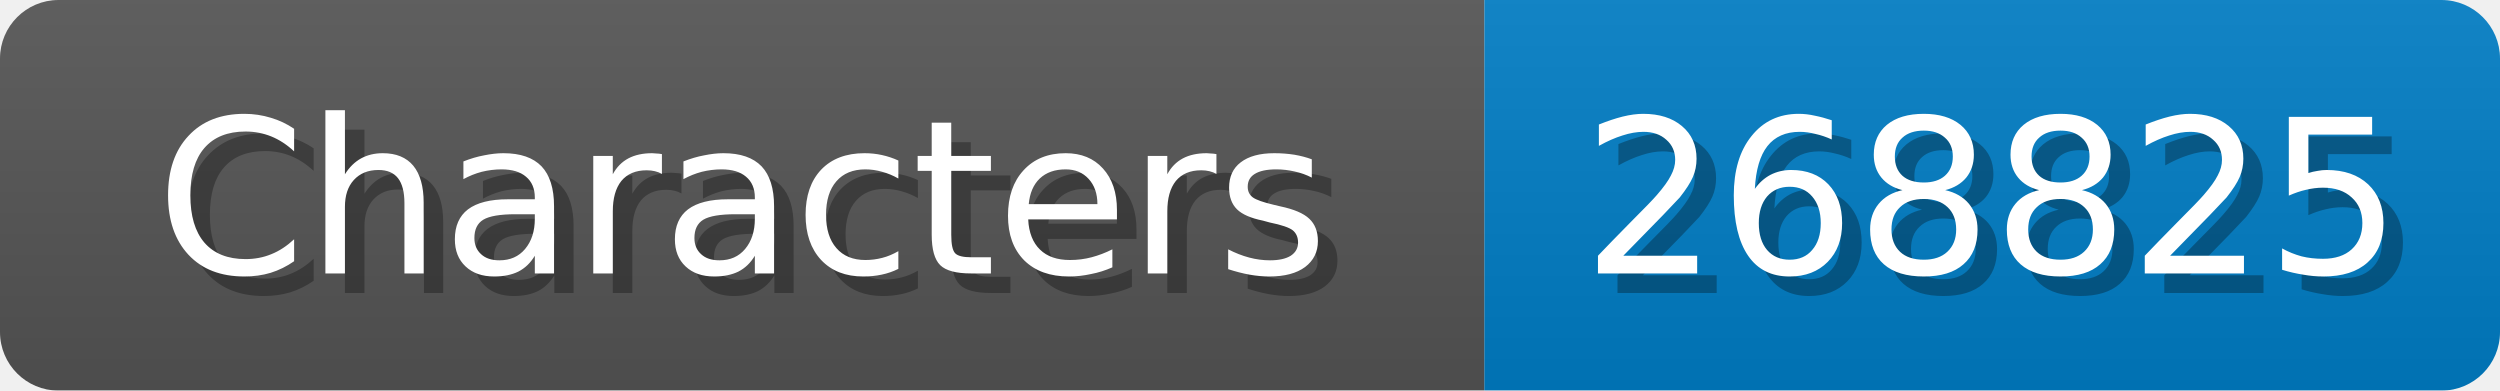
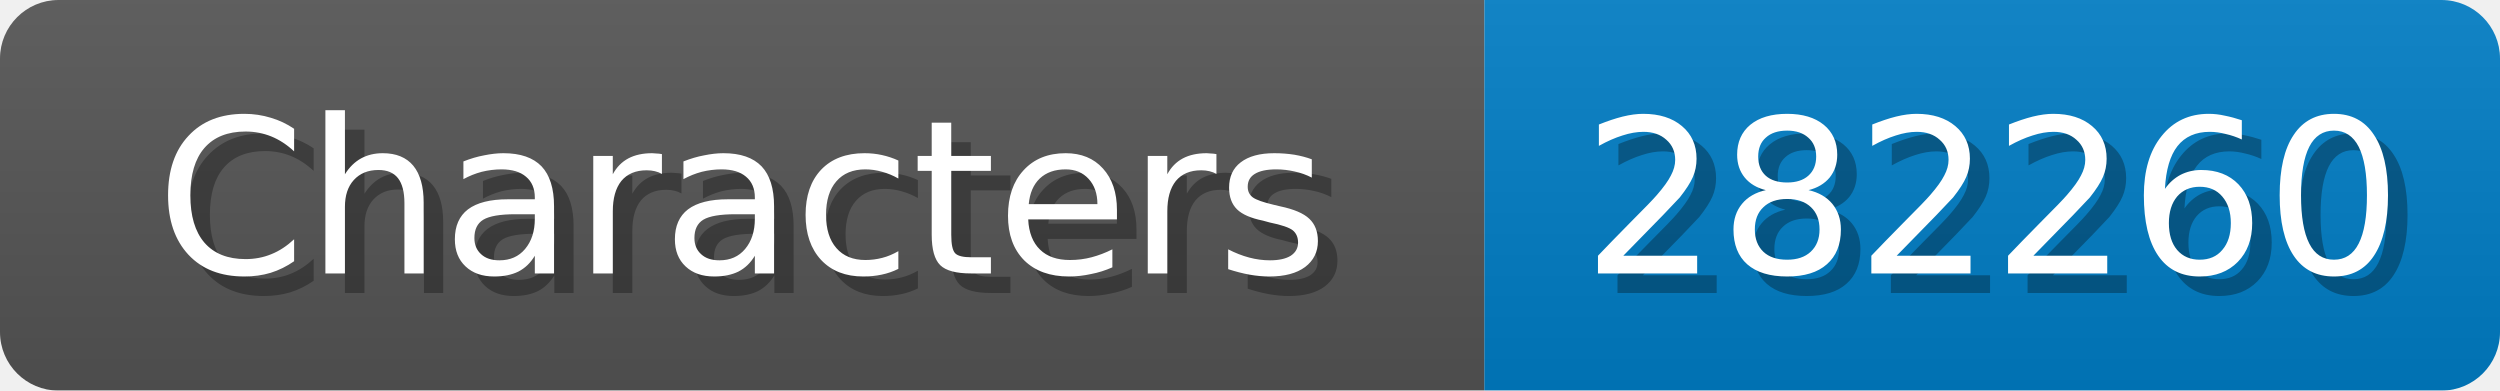
<svg xmlns="http://www.w3.org/2000/svg" width="128" height="20">
  <linearGradient id="b" x2="0" y2="100%">
    <stop offset="0" stop-color="#bbb" stop-opacity=".1" />
    <stop offset="1" stop-opacity=".1" />
  </linearGradient>
  <mask id="anybadge_1">
    <rect width="128" height="20" rx="3" fill="#fff" />
  </mask>
  <g mask="url(#anybadge_1)">
    <path fill="#555" d="M0 0h76v20H0z" />
    <path fill="#007ec6" d="M76 0h52v20H76z" />
    <path fill="url(#b)" d="M0 0h128v20H0z" />
  </g>
  <g fill="#fff" text-anchor="middle" font-family="DejaVu Sans,Verdana,Geneva,sans-serif" font-size="11">
    <text x="39.0" y="15" fill="#010101" fill-opacity=".3">Characters</text>
    <text x="38.0" y="14">Characters</text>
  </g>
  <g fill="#fff" text-anchor="middle" font-family="DejaVu Sans,Verdana,Geneva,sans-serif" font-size="11">
-     <text x="103.0" y="15" fill="#010101" fill-opacity=".3">268825</text>
-     <text x="102.0" y="14">268825</text>
+     <text x="103.0" y="15" fill="#010101" fill-opacity=".3">282260</text>
+     <text x="102.0" y="14">282260</text>
  </g>
</svg>
